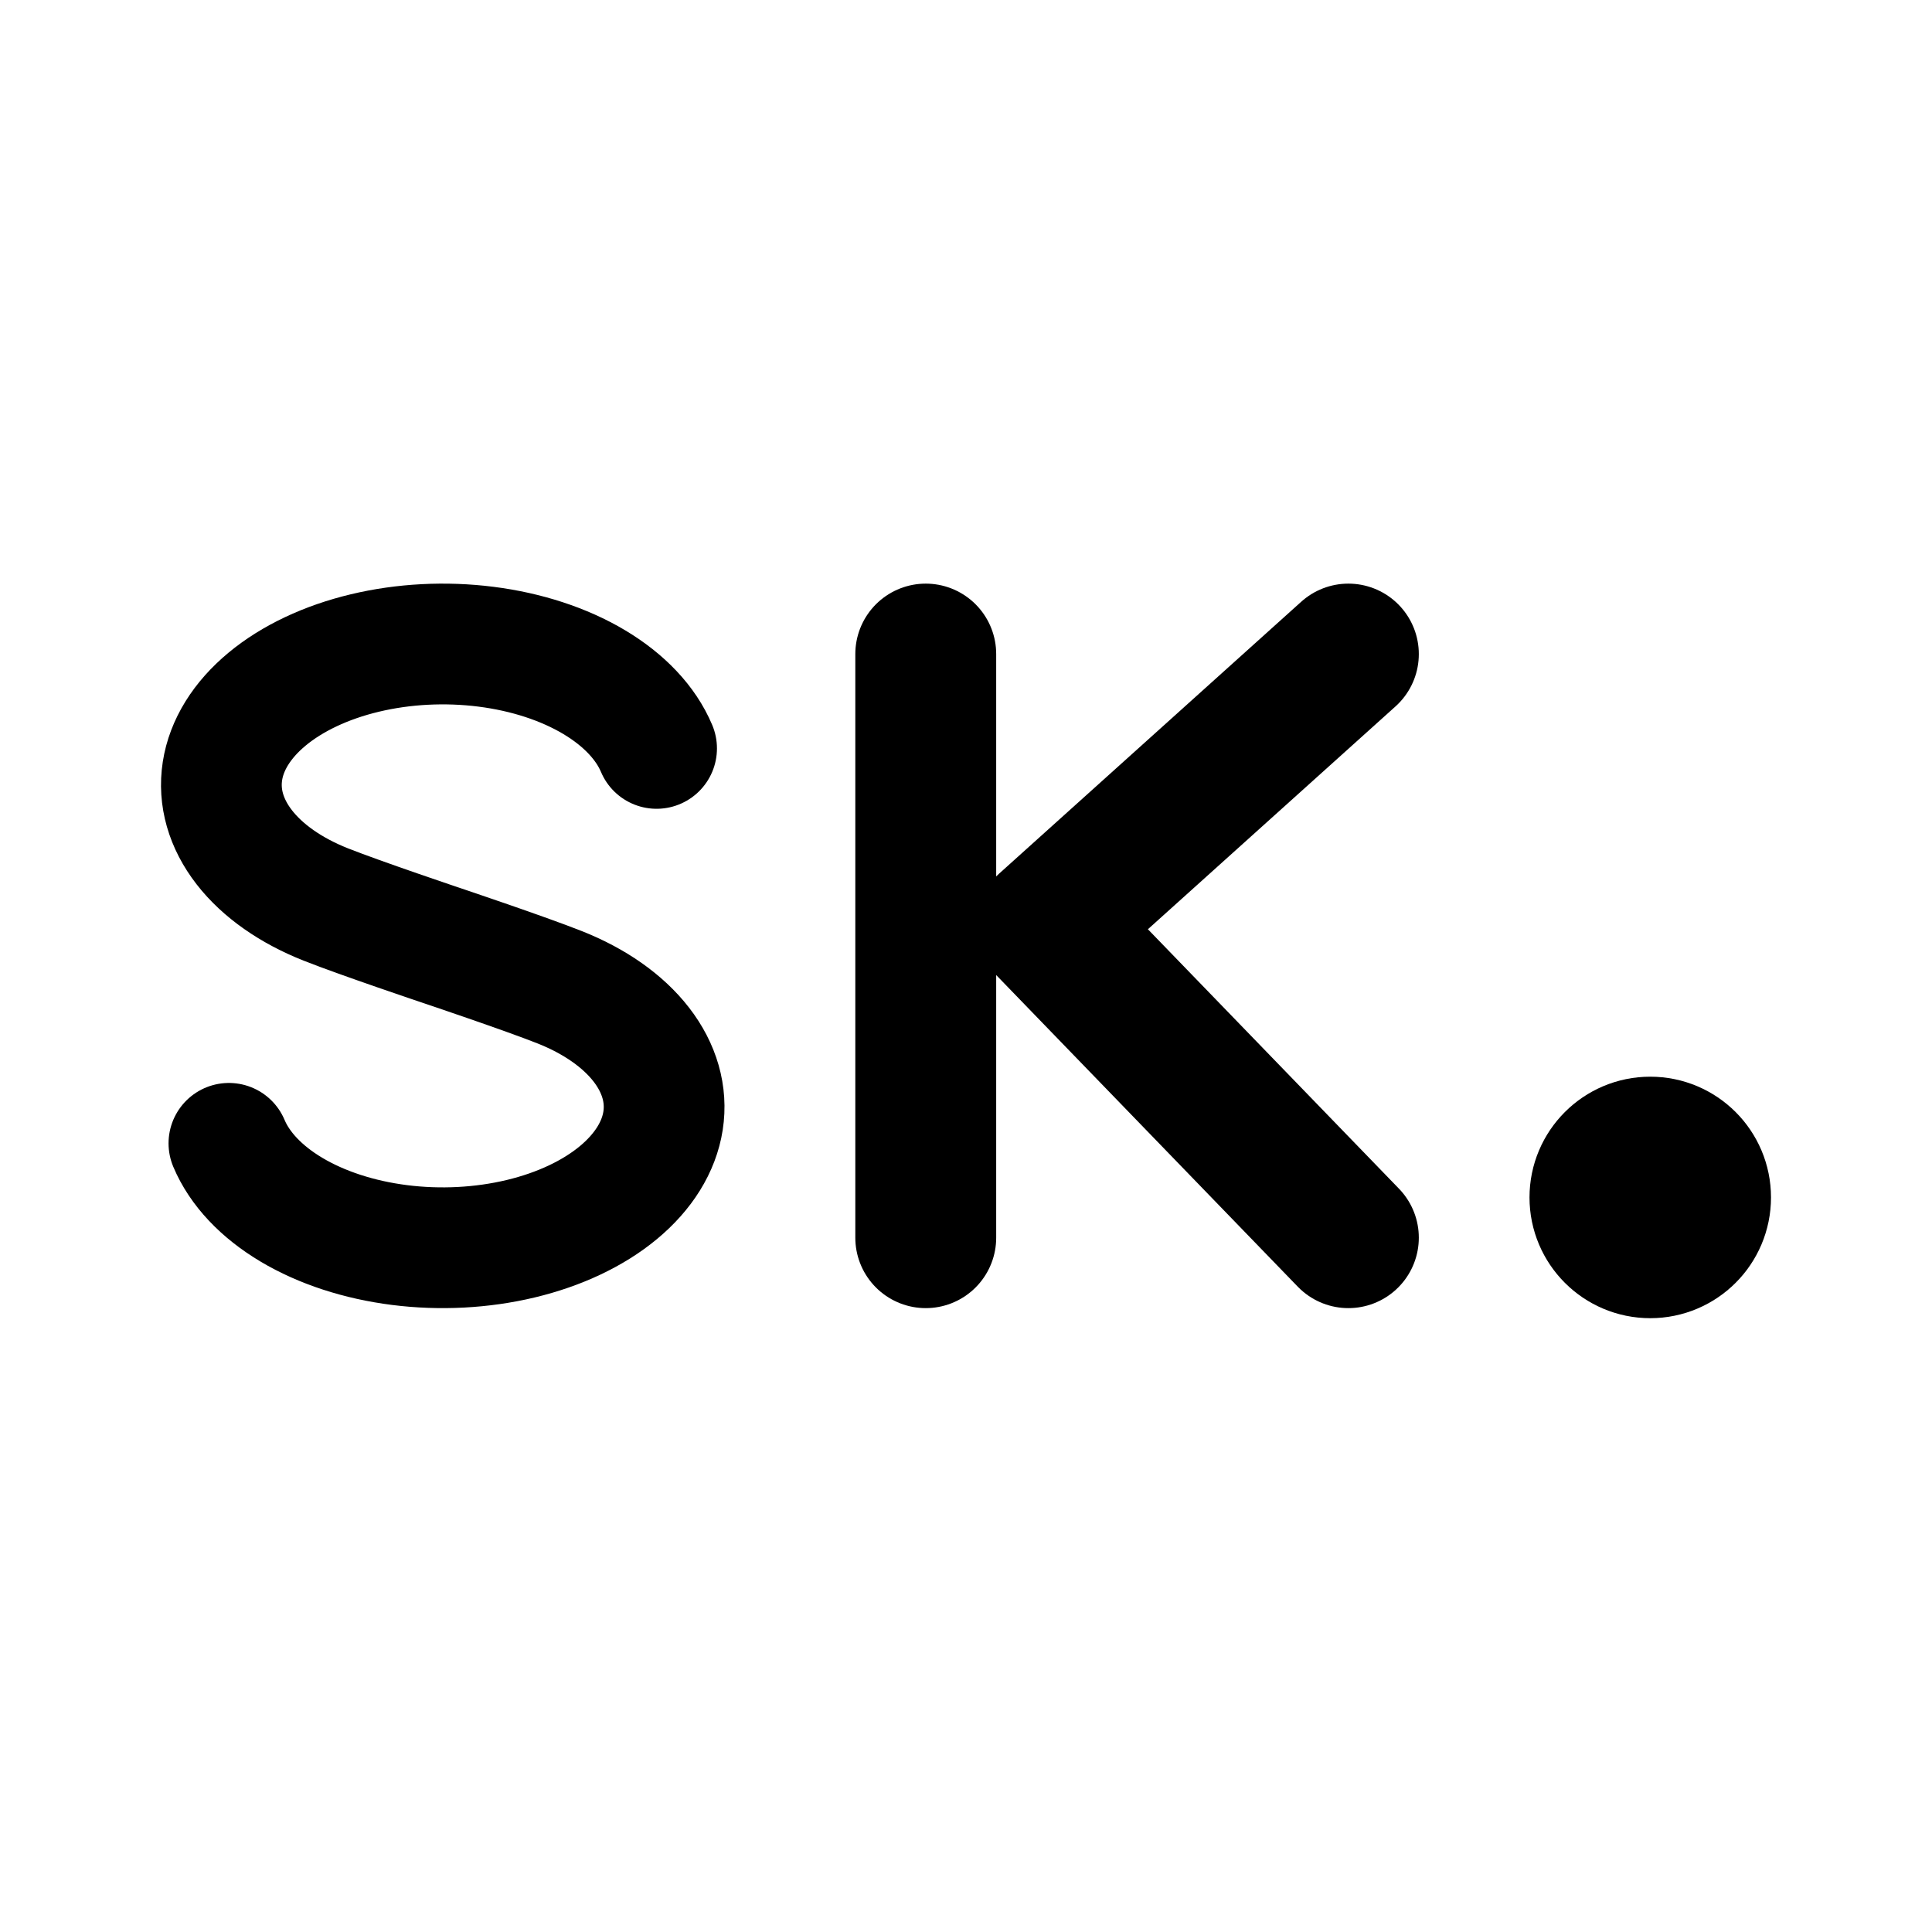
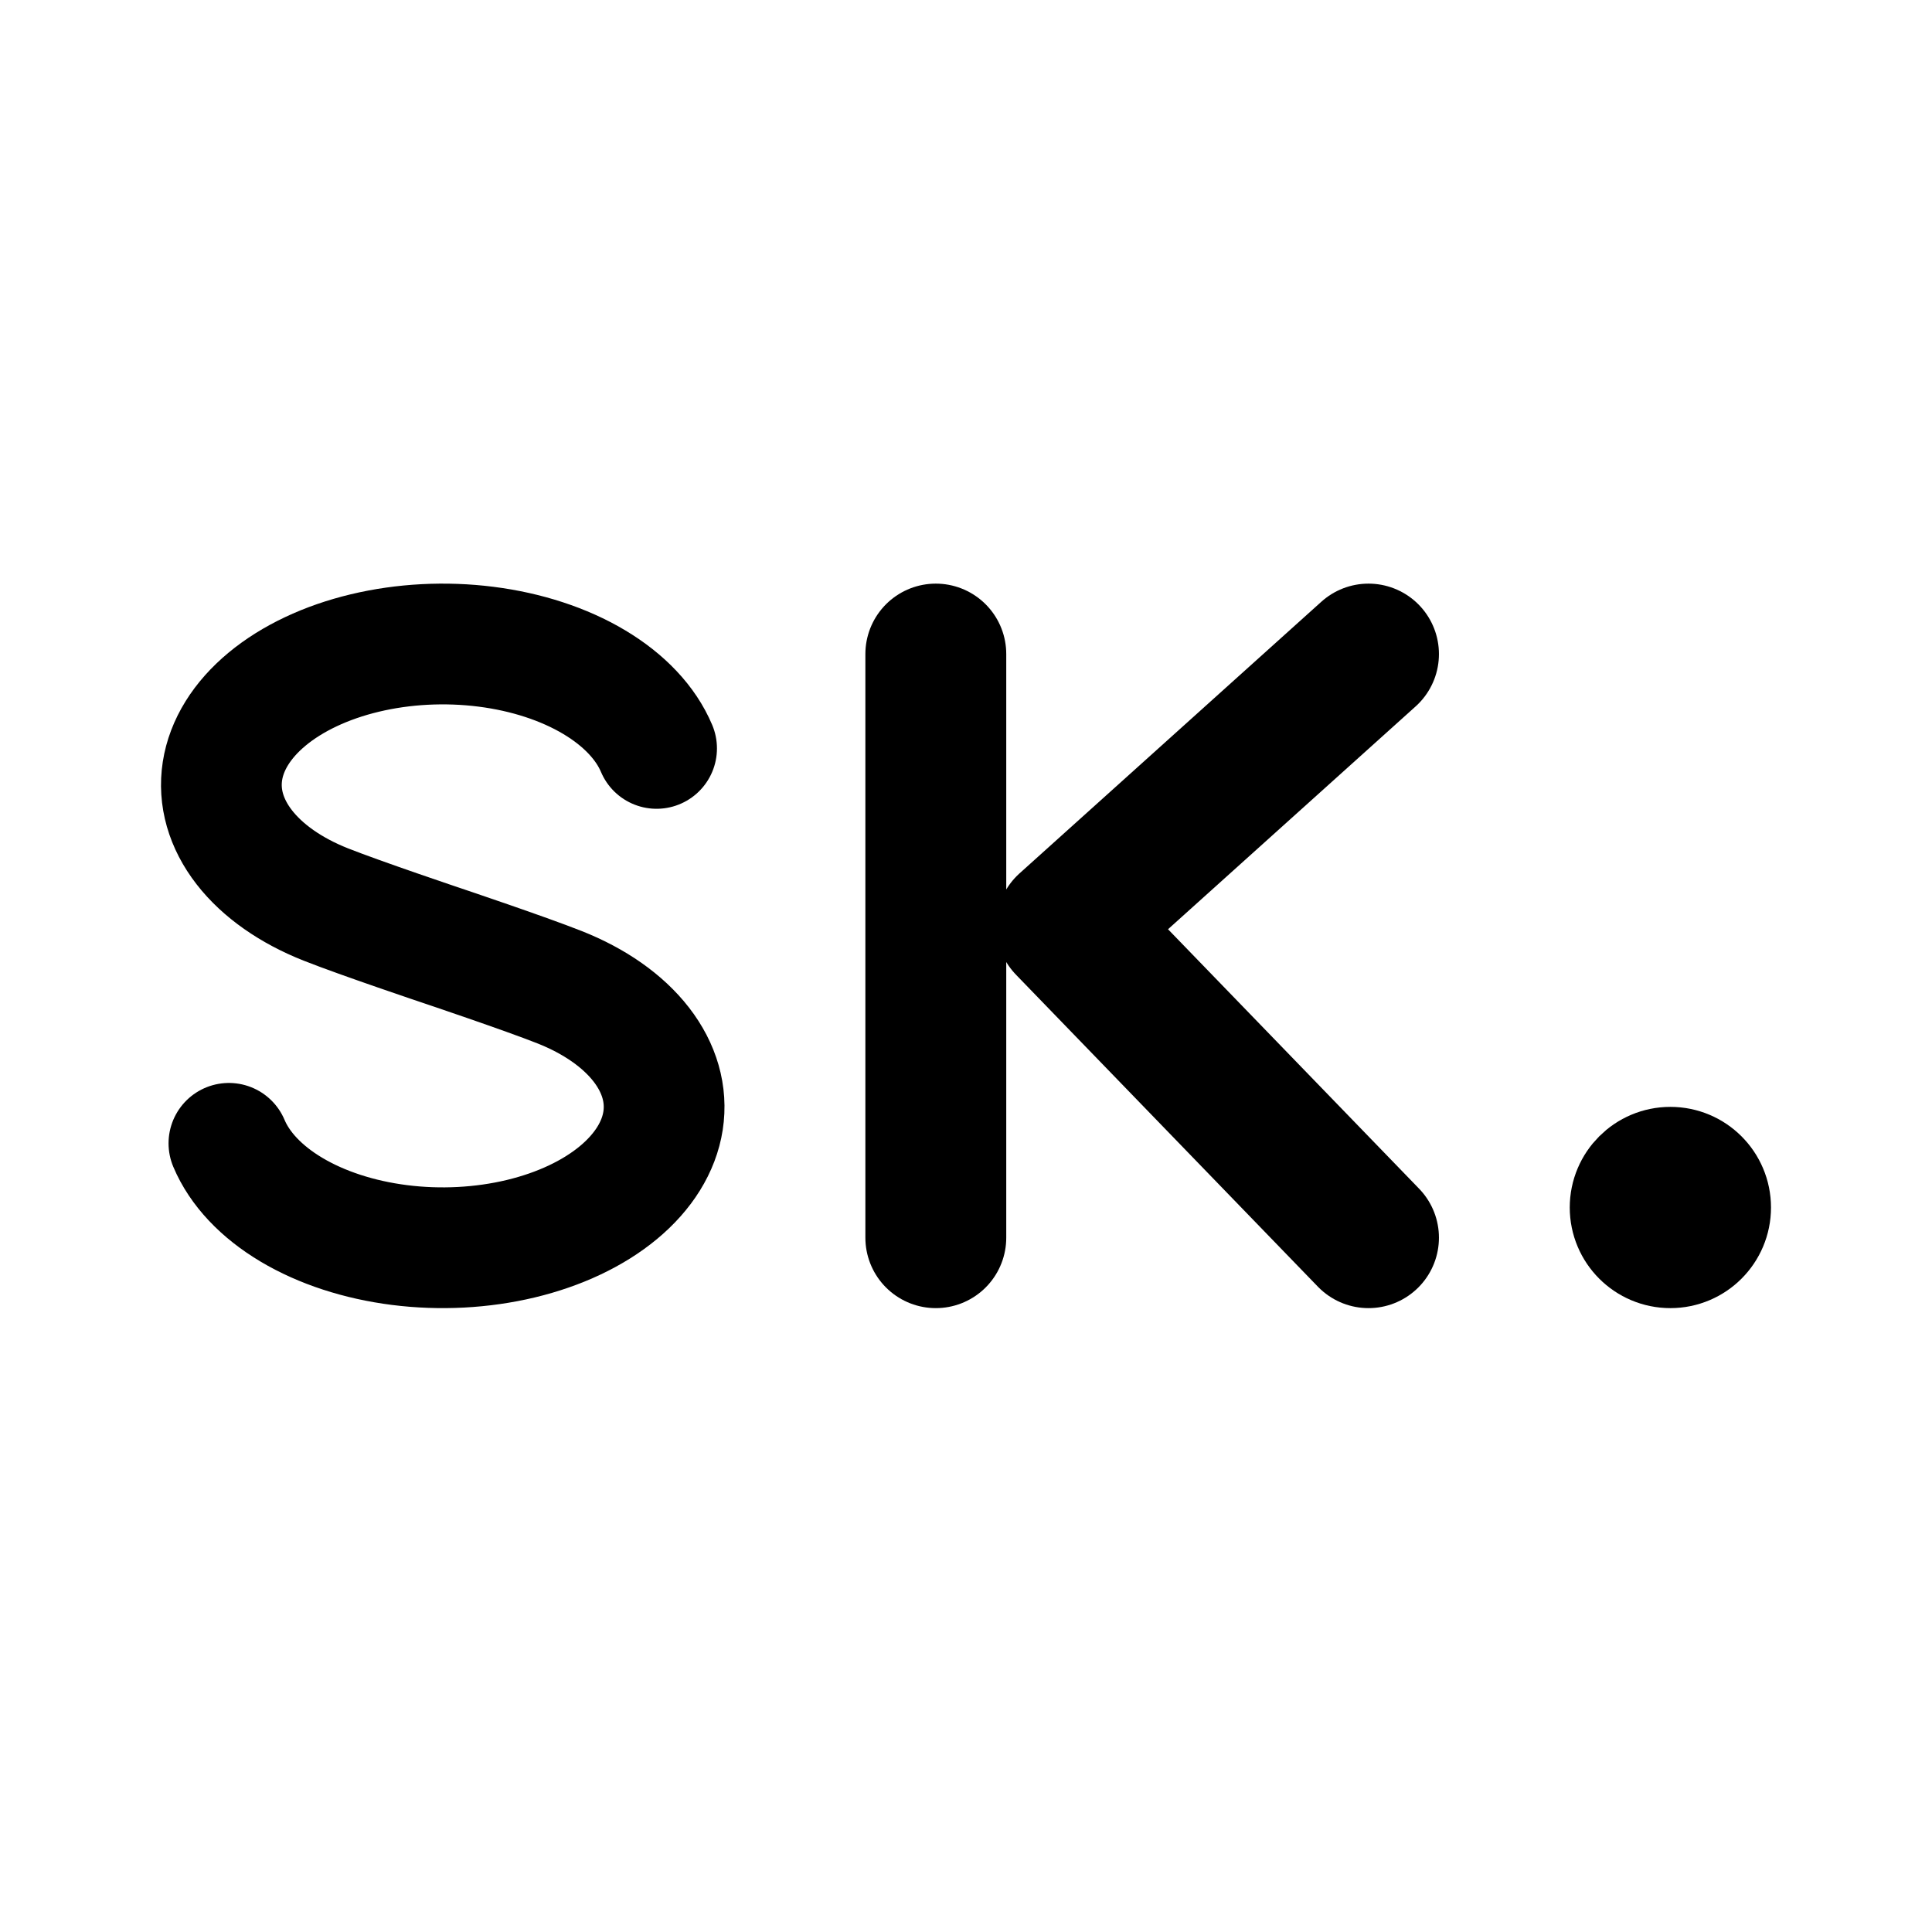
<svg xmlns="http://www.w3.org/2000/svg" width="192" height="192" viewBox="0 0 192 192" fill="none">
  <path d="M65.25 74.376c-1.062-2.523-3.214-4.808-6.211-6.594-2.997-1.786-6.72-3.003-10.747-3.513-4.027-.51-8.199-.292-12.041.628-3.843.92-7.205 2.507-9.705 4.58s-4.038 4.55-4.44 7.15c-.403 2.601.347 5.222 2.163 7.565 1.816 2.344 4.627 4.317 8.114 5.697C35.868 91.269 44 94 44 94m-21.25 19.623c1.062 2.524 3.214 4.809 6.211 6.595 2.997 1.786 6.72 3.003 10.747 3.513 4.027.51 8.199.292 12.041-.628 3.843-.921 7.205-2.507 9.705-4.58s4.038-4.55 4.44-7.151c.402-2.6-.347-5.22-2.163-7.564-1.816-2.344-4.627-4.317-8.114-5.697C52.132 96.731 44 94 44 94" stroke="#000" stroke-width="12" stroke-linecap="round" stroke-linejoin="round" />
-   <circle cx="164" cy="119" r="6" stroke="#000" stroke-width="12" stroke-linecap="round" stroke-linejoin="round" />
-   <path d="M92 65v58m42-58-30 27 30 31" stroke="#000" stroke-width="14" stroke-linecap="round" stroke-linejoin="round" />
+   <circle cx="166" cy="120" r="5" stroke="#000" stroke-width="10" stroke-linecap="round" stroke-linejoin="round" />
+   <path d="M93 65v58m43-58-30 27 30 31" stroke="#000" stroke-width="14" stroke-linecap="round" stroke-linejoin="round" />
</svg>
